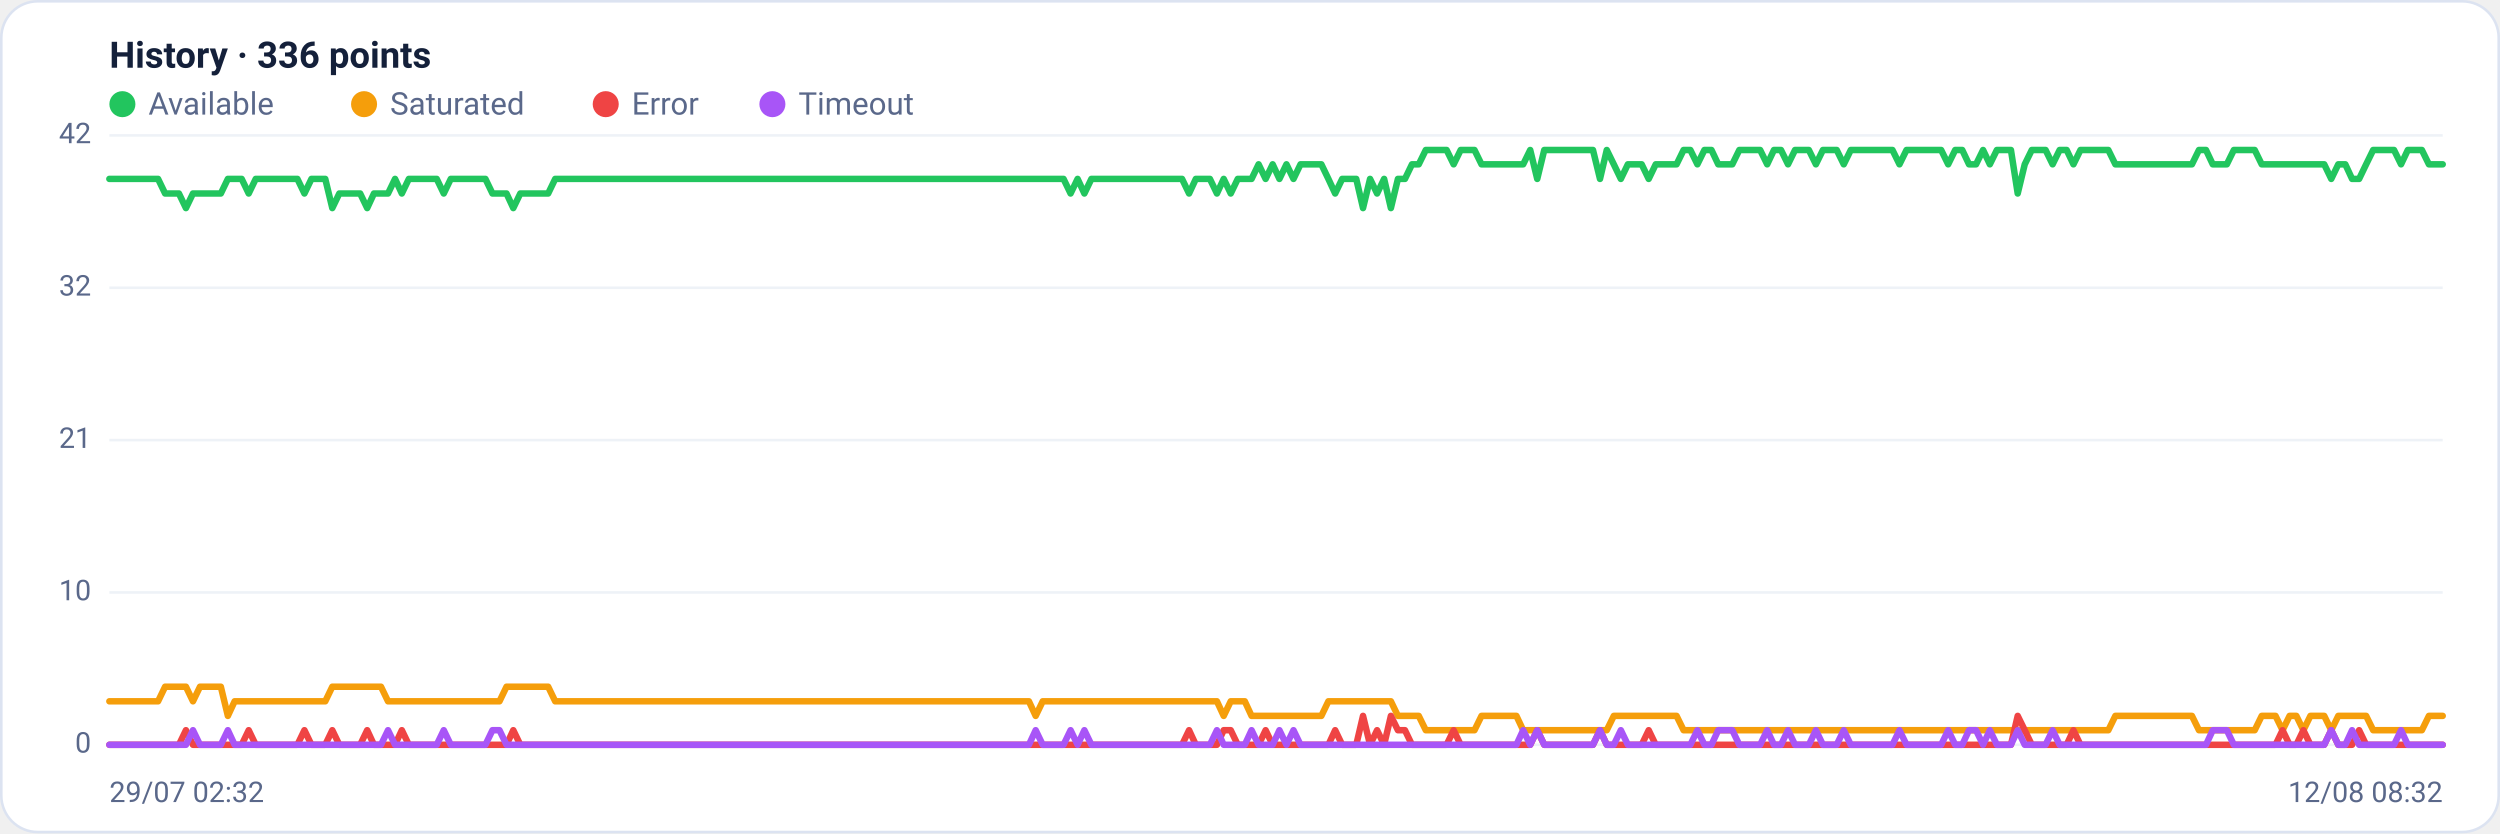
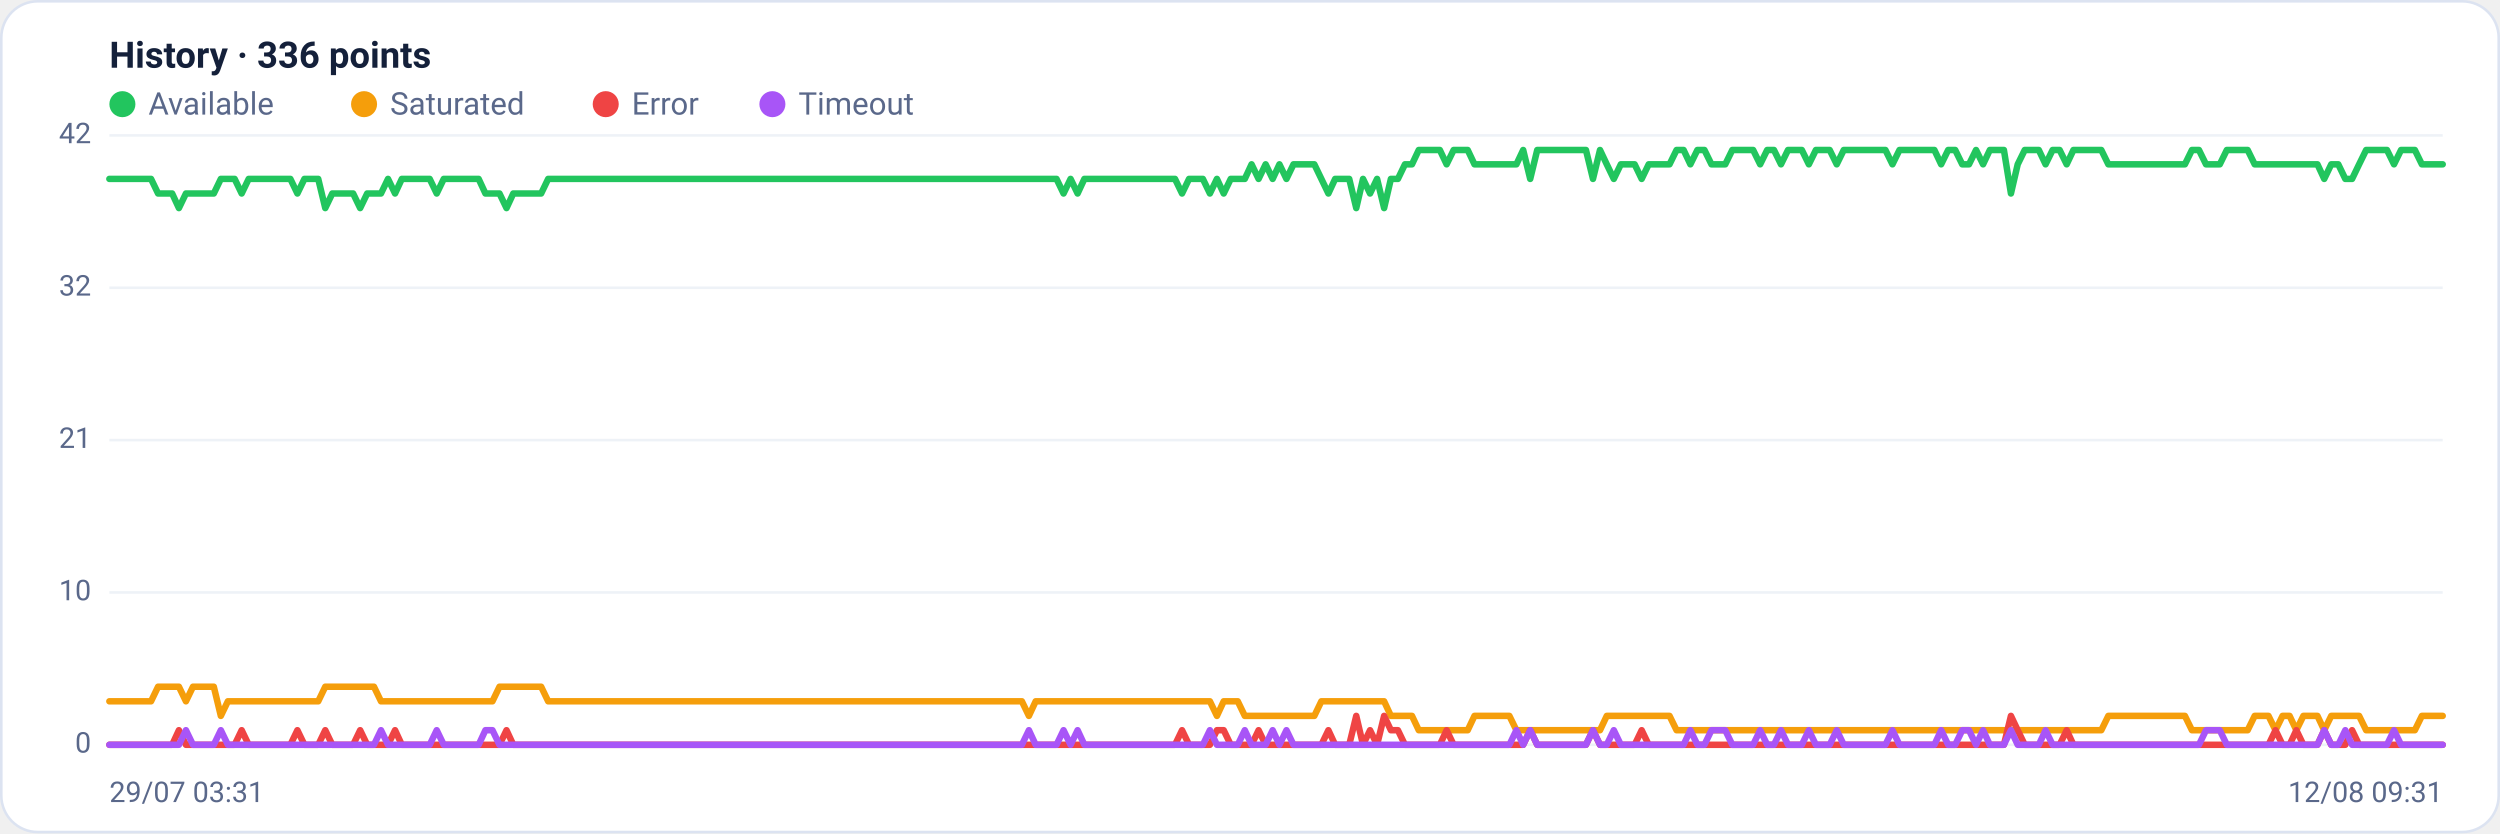
<svg xmlns="http://www.w3.org/2000/svg" viewBox="0 0 960 320" width="960" height="320" font-family="Segoe UI, system-ui, -apple-system, Roboto, Helvetica, Arial, sans-serif" role="img" aria-label="Availability history per region">
  <rect x="0.5" y="0.5" width="959" height="319" rx="14" fill="#ffffff" stroke="#dce3f1" />
  <text x="42" y="26" font-size="14" font-weight="600" fill="#14203a">History · 336 points</text>
  <circle cx="47" cy="40" r="5" fill="#22c55e" />
  <text x="57" y="44" font-size="12" fill="#5a688a">Available</text>
  <circle cx="139.8" cy="40" r="5" fill="#f59e0b" />
  <text x="149.8" y="44" font-size="12" fill="#5a688a">Saturated</text>
  <circle cx="232.6" cy="40" r="5" fill="#ef4444" />
  <text x="242.6" y="44" font-size="12" fill="#5a688a">Error</text>
  <circle cx="296.6" cy="40" r="5" fill="#a855f7" />
  <text x="306.6" y="44" font-size="12" fill="#5a688a">Timeout</text>
  <line x1="42" y1="286.0" x2="938" y2="286.0" stroke="#eef2f7" stroke-width="1" />
  <text x="35" y="289.0" text-anchor="end" font-size="11" fill="#5a688a">0</text>
  <line x1="42" y1="227.5" x2="938" y2="227.5" stroke="#eef2f7" stroke-width="1" />
  <text x="35" y="230.5" text-anchor="end" font-size="11" fill="#5a688a">10</text>
  <line x1="42" y1="169.0" x2="938" y2="169.0" stroke="#eef2f7" stroke-width="1" />
  <text x="35" y="172.0" text-anchor="end" font-size="11" fill="#5a688a">21</text>
  <line x1="42" y1="110.5" x2="938" y2="110.5" stroke="#eef2f7" stroke-width="1" />
  <text x="35" y="113.5" text-anchor="end" font-size="11" fill="#5a688a">32</text>
  <line x1="42" y1="52.0" x2="938" y2="52.0" stroke="#eef2f7" stroke-width="1" />
  <text x="35" y="55.0" text-anchor="end" font-size="11" fill="#5a688a">42</text>
-   <polyline fill="none" stroke="#22c55e" stroke-width="2.5" stroke-linejoin="round" stroke-linecap="round" points="42.0,68.7 44.7,68.7 47.3,68.7 50.0,68.7 52.7,68.7 55.4,68.7 58.0,68.7 60.7,68.7 63.4,74.3 66.1,74.3 68.7,74.3 71.4,79.9 74.1,74.3 76.8,74.3 79.4,74.3 82.1,74.3 84.8,74.3 87.5,68.7 90.1,68.7 92.8,68.7 95.5,74.3 98.2,68.7 100.8,68.7 103.5,68.7 106.2,68.7 108.9,68.7 111.5,68.7 114.2,68.7 116.9,74.3 119.6,68.7 122.2,68.7 124.9,68.7 127.6,79.9 130.3,74.3 132.9,74.3 135.6,74.3 138.3,74.3 141.0,79.9 143.6,74.3 146.3,74.3 149.0,74.3 151.7,68.7 154.3,74.3 157.0,68.7 159.7,68.7 162.4,68.7 165.0,68.7 167.7,68.7 170.4,74.3 173.1,68.7 175.7,68.7 178.4,68.7 181.1,68.7 183.8,68.7 186.4,68.7 189.1,74.3 191.8,74.3 194.5,74.3 197.1,79.9 199.8,74.3 202.5,74.3 205.2,74.3 207.8,74.3 210.5,74.3 213.2,68.7 215.9,68.7 218.5,68.7 221.2,68.7 223.9,68.7 226.5,68.7 229.2,68.7 231.9,68.7 234.6,68.7 237.2,68.7 239.9,68.7 242.6,68.7 245.3,68.7 247.9,68.7 250.6,68.7 253.3,68.7 256.0,68.7 258.6,68.7 261.3,68.7 264.0,68.7 266.7,68.7 269.3,68.7 272.0,68.7 274.7,68.7 277.4,68.7 280.0,68.7 282.7,68.7 285.4,68.7 288.1,68.7 290.7,68.7 293.4,68.7 296.1,68.7 298.8,68.7 301.4,68.7 304.1,68.7 306.8,68.7 309.5,68.7 312.1,68.7 314.8,68.7 317.5,68.7 320.2,68.7 322.8,68.7 325.5,68.7 328.2,68.7 330.9,68.7 333.5,68.7 336.2,68.7 338.9,68.7 341.6,68.7 344.2,68.7 346.9,68.7 349.6,68.7 352.3,68.7 354.9,68.7 357.6,68.7 360.3,68.7 363.0,68.7 365.6,68.7 368.3,68.7 371.0,68.7 373.7,68.7 376.3,68.7 379.0,68.7 381.7,68.7 384.4,68.7 387.0,68.7 389.7,68.7 392.4,68.7 395.1,68.7 397.7,68.7 400.4,68.7 403.1,68.7 405.7,68.7 408.4,68.7 411.1,74.3 413.8,68.7 416.4,74.3 419.1,68.7 421.8,68.7 424.5,68.7 427.1,68.7 429.8,68.7 432.5,68.7 435.2,68.7 437.8,68.7 440.5,68.7 443.2,68.7 445.9,68.7 448.5,68.7 451.2,68.7 453.9,68.7 456.6,74.3 459.2,68.7 461.9,68.7 464.6,68.7 467.3,74.3 469.9,68.7 472.6,74.3 475.3,68.7 478.0,68.7 480.6,68.7 483.3,63.1 486.0,68.7 488.7,63.1 491.3,68.7 494.0,63.1 496.7,68.7 499.4,63.1 502.0,63.1 504.7,63.1 507.4,63.1 510.1,68.7 512.7,74.3 515.4,68.7 518.1,68.7 520.8,68.7 523.4,79.9 526.1,68.7 528.8,74.3 531.5,68.7 534.1,79.9 536.8,68.7 539.5,68.7 542.2,63.1 544.8,63.1 547.5,57.6 550.2,57.6 552.9,57.6 555.5,57.6 558.2,63.1 560.9,57.6 563.6,57.6 566.2,57.6 568.9,63.1 571.6,63.1 574.3,63.1 576.9,63.1 579.6,63.1 582.3,63.1 584.9,63.1 587.6,57.6 590.3,68.7 593.0,57.6 595.6,57.6 598.3,57.6 601.0,57.6 603.7,57.6 606.3,57.6 609.0,57.6 611.7,57.6 614.4,68.7 617.0,57.6 619.7,63.1 622.4,68.7 625.1,63.1 627.7,63.1 630.4,63.1 633.1,68.7 635.8,63.1 638.4,63.1 641.1,63.1 643.8,63.1 646.5,57.6 649.1,57.6 651.8,63.1 654.5,57.6 657.2,57.6 659.8,63.1 662.5,63.1 665.2,63.1 667.9,57.6 670.5,57.6 673.2,57.6 675.9,57.6 678.6,63.1 681.2,57.6 683.9,57.6 686.6,63.1 689.3,57.6 691.9,57.6 694.6,57.6 697.3,63.1 700.0,57.6 702.6,57.6 705.3,57.6 708.0,63.1 710.7,57.6 713.3,57.6 716.0,57.6 718.7,57.6 721.4,57.6 724.0,57.6 726.7,57.6 729.4,63.1 732.1,57.6 734.7,57.6 737.4,57.6 740.1,57.6 742.8,57.6 745.4,57.6 748.1,63.1 750.8,57.6 753.5,57.6 756.1,63.1 758.8,63.1 761.5,57.6 764.1,63.1 766.8,57.6 769.5,57.6 772.2,57.6 774.8,74.3 777.5,63.1 780.2,57.6 782.9,57.6 785.5,57.6 788.2,63.1 790.9,57.6 793.6,57.6 796.2,63.1 798.9,57.6 801.6,57.6 804.3,57.6 806.9,57.6 809.6,57.6 812.3,63.1 815.0,63.1 817.6,63.1 820.3,63.1 823.0,63.1 825.7,63.1 828.3,63.1 831.0,63.1 833.7,63.1 836.4,63.1 839.0,63.1 841.7,63.1 844.4,57.6 847.1,57.6 849.7,63.1 852.4,63.1 855.1,63.1 857.8,57.6 860.4,57.6 863.1,57.6 865.8,57.6 868.5,63.1 871.1,63.1 873.8,63.1 876.5,63.1 879.2,63.1 881.8,63.1 884.5,63.1 887.2,63.1 889.9,63.1 892.5,63.1 895.2,68.7 897.9,63.1 900.6,63.1 903.2,68.7 905.9,68.7 908.6,63.1 911.3,57.6 913.9,57.6 916.6,57.6 919.3,57.6 922.0,63.1 924.6,57.6 927.3,57.6 930.0,57.6 932.7,63.1 935.3,63.1 938.0,63.1" />
-   <polyline fill="none" stroke="#f59e0b" stroke-width="2.5" stroke-linejoin="round" stroke-linecap="round" points="42.0,269.3 44.7,269.3 47.3,269.3 50.0,269.3 52.7,269.3 55.4,269.3 58.0,269.3 60.7,269.3 63.4,263.7 66.1,263.7 68.7,263.7 71.4,263.7 74.1,269.3 76.8,263.7 79.4,263.7 82.1,263.7 84.8,263.7 87.5,274.9 90.1,269.3 92.8,269.3 95.5,269.3 98.2,269.3 100.8,269.3 103.5,269.3 106.2,269.3 108.9,269.3 111.5,269.3 114.2,269.3 116.9,269.3 119.6,269.3 122.2,269.3 124.9,269.3 127.6,263.7 130.3,263.7 132.9,263.7 135.6,263.7 138.3,263.7 141.0,263.7 143.6,263.7 146.3,263.7 149.0,269.3 151.7,269.3 154.3,269.3 157.0,269.3 159.7,269.3 162.4,269.3 165.0,269.3 167.7,269.3 170.4,269.3 173.1,269.3 175.7,269.3 178.4,269.3 181.1,269.3 183.8,269.3 186.4,269.3 189.1,269.3 191.8,269.3 194.5,263.7 197.1,263.7 199.8,263.7 202.5,263.7 205.2,263.7 207.8,263.7 210.5,263.7 213.2,269.3 215.9,269.3 218.5,269.3 221.2,269.3 223.9,269.3 226.5,269.3 229.2,269.3 231.9,269.3 234.6,269.3 237.2,269.3 239.9,269.3 242.6,269.3 245.3,269.3 247.9,269.3 250.6,269.3 253.3,269.3 256.0,269.3 258.6,269.3 261.3,269.3 264.0,269.3 266.7,269.3 269.3,269.3 272.0,269.3 274.7,269.3 277.4,269.3 280.0,269.3 282.7,269.3 285.4,269.3 288.1,269.3 290.7,269.3 293.4,269.3 296.1,269.3 298.8,269.3 301.4,269.3 304.1,269.3 306.8,269.3 309.5,269.3 312.1,269.3 314.8,269.3 317.5,269.3 320.2,269.3 322.8,269.3 325.5,269.3 328.2,269.3 330.9,269.3 333.5,269.3 336.2,269.3 338.9,269.3 341.6,269.3 344.2,269.3 346.9,269.3 349.6,269.3 352.3,269.3 354.9,269.3 357.6,269.3 360.3,269.3 363.0,269.3 365.6,269.3 368.3,269.3 371.0,269.3 373.7,269.3 376.3,269.3 379.0,269.3 381.7,269.3 384.4,269.3 387.0,269.3 389.7,269.3 392.4,269.3 395.1,269.3 397.7,274.9 400.4,269.3 403.1,269.3 405.7,269.3 408.4,269.3 411.1,269.3 413.8,269.3 416.4,269.3 419.1,269.3 421.8,269.3 424.5,269.3 427.1,269.3 429.8,269.3 432.5,269.3 435.2,269.3 437.8,269.3 440.5,269.3 443.2,269.3 445.9,269.3 448.5,269.3 451.2,269.3 453.9,269.3 456.6,269.3 459.2,269.3 461.9,269.3 464.6,269.3 467.3,269.3 469.9,274.9 472.6,269.3 475.3,269.3 478.0,269.3 480.6,274.9 483.3,274.9 486.0,274.9 488.7,274.9 491.3,274.9 494.0,274.9 496.7,274.9 499.4,274.9 502.0,274.9 504.7,274.9 507.4,274.9 510.1,269.3 512.7,269.3 515.4,269.3 518.1,269.3 520.8,269.3 523.4,269.3 526.1,269.3 528.8,269.3 531.5,269.3 534.1,269.3 536.8,274.9 539.5,274.9 542.2,274.9 544.8,274.9 547.5,280.4 550.2,280.4 552.9,280.4 555.5,280.4 558.2,280.4 560.9,280.4 563.6,280.4 566.2,280.4 568.9,274.9 571.6,274.9 574.3,274.9 576.9,274.9 579.6,274.9 582.3,274.9 584.9,280.4 587.6,280.4 590.3,280.4 593.0,280.4 595.6,280.4 598.3,280.4 601.0,280.4 603.7,280.4 606.3,280.4 609.0,280.4 611.7,280.4 614.4,280.4 617.0,280.4 619.7,274.9 622.4,274.9 625.1,274.9 627.7,274.9 630.4,274.9 633.1,274.9 635.8,274.9 638.4,274.9 641.1,274.9 643.8,274.9 646.5,280.4 649.1,280.4 651.8,280.4 654.5,280.4 657.2,280.4 659.8,280.4 662.5,280.4 665.2,280.4 667.9,280.4 670.5,280.4 673.2,280.4 675.9,280.4 678.6,280.4 681.2,280.4 683.9,280.4 686.6,280.4 689.3,280.4 691.9,280.4 694.6,280.4 697.3,280.4 700.0,280.4 702.6,280.4 705.3,280.4 708.0,280.4 710.7,280.4 713.3,280.4 716.0,280.4 718.7,280.4 721.4,280.4 724.0,280.4 726.7,280.4 729.4,280.4 732.1,280.4 734.7,280.4 737.4,280.4 740.1,280.4 742.8,280.4 745.4,280.4 748.1,280.4 750.8,280.4 753.5,280.4 756.1,280.4 758.8,280.4 761.5,280.4 764.1,280.4 766.8,280.4 769.5,280.4 772.2,280.4 774.8,280.4 777.5,280.4 780.2,280.4 782.9,280.4 785.5,280.4 788.2,280.4 790.9,280.4 793.6,280.4 796.2,280.4 798.9,280.4 801.6,280.4 804.3,280.4 806.9,280.4 809.6,280.4 812.3,274.9 815.0,274.9 817.6,274.9 820.3,274.9 823.0,274.9 825.7,274.9 828.3,274.9 831.0,274.9 833.7,274.9 836.4,274.9 839.0,274.9 841.7,274.9 844.4,280.4 847.1,280.4 849.7,280.4 852.4,280.4 855.1,280.4 857.8,280.4 860.4,280.4 863.1,280.4 865.8,280.4 868.5,274.9 871.1,274.9 873.8,274.9 876.5,280.4 879.2,274.9 881.8,274.9 884.5,280.4 887.2,274.9 889.9,274.9 892.5,274.9 895.2,280.4 897.9,274.9 900.6,274.9 903.2,274.9 905.9,274.9 908.6,274.9 911.3,280.4 913.9,280.4 916.6,280.4 919.3,280.4 922.0,280.4 924.6,280.4 927.3,280.4 930.0,280.4 932.7,274.9 935.3,274.9 938.0,274.9" />
-   <polyline fill="none" stroke="#ef4444" stroke-width="2.5" stroke-linejoin="round" stroke-linecap="round" points="42.0,286.0 44.7,286.0 47.3,286.0 50.0,286.0 52.7,286.0 55.4,286.0 58.0,286.0 60.7,286.0 63.4,286.0 66.1,286.0 68.7,286.0 71.4,280.4 74.1,286.0 76.8,286.0 79.4,286.0 82.1,286.0 84.8,286.0 87.5,286.0 90.1,286.0 92.8,286.0 95.5,280.4 98.2,286.0 100.8,286.0 103.5,286.0 106.2,286.0 108.9,286.0 111.5,286.0 114.2,286.0 116.9,280.4 119.6,286.0 122.2,286.0 124.9,286.0 127.6,280.4 130.3,286.0 132.9,286.0 135.6,286.0 138.3,286.0 141.0,280.4 143.6,286.0 146.3,286.0 149.0,286.0 151.7,286.0 154.3,280.4 157.0,286.0 159.7,286.0 162.4,286.0 165.0,286.0 167.7,286.0 170.4,286.0 173.1,286.0 175.7,286.0 178.4,286.0 181.1,286.0 183.8,286.0 186.4,286.0 189.1,286.0 191.8,286.0 194.5,286.0 197.1,280.4 199.8,286.0 202.5,286.0 205.2,286.0 207.8,286.0 210.5,286.0 213.2,286.0 215.9,286.0 218.5,286.0 221.2,286.0 223.9,286.0 226.5,286.0 229.2,286.0 231.9,286.0 234.6,286.0 237.2,286.0 239.9,286.0 242.6,286.0 245.3,286.0 247.9,286.0 250.6,286.0 253.3,286.0 256.0,286.0 258.6,286.0 261.3,286.0 264.0,286.0 266.7,286.0 269.3,286.0 272.0,286.0 274.7,286.0 277.4,286.0 280.0,286.0 282.7,286.0 285.4,286.0 288.1,286.0 290.7,286.0 293.4,286.0 296.1,286.0 298.8,286.0 301.4,286.0 304.1,286.0 306.8,286.0 309.5,286.0 312.1,286.0 314.8,286.0 317.5,286.0 320.2,286.0 322.8,286.0 325.5,286.0 328.2,286.0 330.9,286.0 333.5,286.0 336.2,286.0 338.9,286.0 341.6,286.0 344.2,286.0 346.9,286.0 349.6,286.0 352.3,286.0 354.9,286.0 357.6,286.0 360.3,286.0 363.0,286.0 365.6,286.0 368.3,286.0 371.0,286.0 373.7,286.0 376.3,286.0 379.0,286.0 381.7,286.0 384.4,286.0 387.0,286.0 389.7,286.0 392.4,286.0 395.1,286.0 397.7,286.0 400.4,286.0 403.1,286.0 405.7,286.0 408.4,286.0 411.1,286.0 413.8,286.0 416.4,286.0 419.1,286.0 421.8,286.0 424.5,286.0 427.1,286.0 429.8,286.0 432.5,286.0 435.2,286.0 437.8,286.0 440.5,286.0 443.2,286.0 445.9,286.0 448.5,286.0 451.2,286.0 453.9,286.0 456.6,280.4 459.2,286.0 461.9,286.0 464.6,286.0 467.3,286.0 469.9,280.4 472.6,280.4 475.3,286.0 478.0,286.0 480.6,286.0 483.3,286.0 486.0,280.4 488.7,286.0 491.3,286.0 494.0,286.0 496.7,286.0 499.4,286.0 502.0,286.0 504.7,286.0 507.4,286.0 510.1,286.0 512.7,280.4 515.4,286.0 518.1,286.0 520.8,286.0 523.4,274.9 526.1,286.0 528.8,280.4 531.5,286.0 534.1,274.9 536.8,280.4 539.5,280.4 542.2,286.0 544.8,286.0 547.5,286.0 550.2,286.0 552.9,286.0 555.5,286.0 558.2,280.4 560.9,286.0 563.6,286.0 566.2,286.0 568.9,286.0 571.6,286.0 574.3,286.0 576.9,286.0 579.6,286.0 582.3,286.0 584.9,286.0 587.6,286.0 590.3,280.4 593.0,286.0 595.6,286.0 598.3,286.0 601.0,286.0 603.7,286.0 606.3,286.0 609.0,286.0 611.7,286.0 614.4,280.4 617.0,286.0 619.7,286.0 622.4,286.0 625.1,286.0 627.7,286.0 630.4,286.0 633.1,280.4 635.8,286.0 638.4,286.0 641.1,286.0 643.8,286.0 646.5,286.0 649.1,286.0 651.8,286.0 654.5,286.0 657.2,286.0 659.8,286.0 662.5,286.0 665.2,286.0 667.9,286.0 670.5,286.0 673.2,286.0 675.9,286.0 678.6,286.0 681.2,286.0 683.9,286.0 686.6,286.0 689.3,286.0 691.9,286.0 694.6,286.0 697.3,286.0 700.0,286.0 702.6,286.0 705.3,286.0 708.0,286.0 710.7,286.0 713.3,286.0 716.0,286.0 718.7,286.0 721.4,286.0 724.0,286.0 726.7,286.0 729.4,286.0 732.1,286.0 734.7,286.0 737.4,286.0 740.1,286.0 742.8,286.0 745.4,286.0 748.1,286.0 750.8,286.0 753.5,286.0 756.1,286.0 758.8,286.0 761.5,286.0 764.1,286.0 766.8,286.0 769.5,286.0 772.2,286.0 774.8,274.9 777.5,280.4 780.2,286.0 782.9,286.0 785.5,286.0 788.2,286.0 790.9,286.0 793.6,286.0 796.2,280.4 798.9,286.0 801.6,286.0 804.3,286.0 806.9,286.0 809.6,286.0 812.3,286.0 815.0,286.0 817.6,286.0 820.3,286.0 823.0,286.0 825.7,286.0 828.3,286.0 831.0,286.0 833.7,286.0 836.4,286.0 839.0,286.0 841.7,286.0 844.4,286.0 847.1,286.0 849.7,286.0 852.4,286.0 855.1,286.0 857.8,286.0 860.4,286.0 863.1,286.0 865.8,286.0 868.5,286.0 871.1,286.0 873.8,286.0 876.5,280.4 879.2,286.0 881.8,286.0 884.5,280.4 887.2,286.0 889.9,286.0 892.5,286.0 895.2,280.4 897.9,286.0 900.6,286.0 903.2,286.0 905.9,280.4 908.6,286.0 911.3,286.0 913.9,286.0 916.6,286.0 919.3,286.0 922.0,286.0 924.6,286.0 927.3,286.0 930.0,286.0 932.7,286.0 935.3,286.0 938.0,286.0" />
-   <polyline fill="none" stroke="#a855f7" stroke-width="2.5" stroke-linejoin="round" stroke-linecap="round" points="42.0,286.0 44.7,286.0 47.3,286.0 50.0,286.0 52.7,286.0 55.4,286.0 58.0,286.0 60.7,286.0 63.4,286.0 66.1,286.0 68.7,286.0 71.4,286.0 74.1,280.4 76.8,286.0 79.4,286.0 82.1,286.0 84.8,286.0 87.5,280.4 90.1,286.0 92.8,286.0 95.5,286.0 98.2,286.0 100.8,286.0 103.5,286.0 106.2,286.0 108.9,286.0 111.5,286.0 114.2,286.0 116.9,286.0 119.6,286.0 122.2,286.0 124.9,286.0 127.6,286.0 130.3,286.0 132.9,286.0 135.6,286.0 138.3,286.0 141.0,286.0 143.6,286.0 146.3,286.0 149.0,280.4 151.7,286.0 154.3,286.0 157.0,286.0 159.7,286.0 162.4,286.0 165.0,286.0 167.7,286.0 170.4,280.4 173.1,286.0 175.7,286.0 178.4,286.0 181.1,286.0 183.8,286.0 186.4,286.0 189.1,280.4 191.8,280.4 194.5,286.0 197.1,286.0 199.8,286.0 202.5,286.0 205.2,286.0 207.8,286.0 210.5,286.0 213.2,286.0 215.9,286.0 218.5,286.0 221.2,286.0 223.9,286.0 226.5,286.0 229.2,286.0 231.9,286.0 234.6,286.0 237.2,286.0 239.9,286.0 242.6,286.0 245.3,286.0 247.9,286.0 250.6,286.0 253.3,286.0 256.0,286.0 258.6,286.0 261.3,286.0 264.0,286.0 266.7,286.0 269.3,286.0 272.0,286.0 274.7,286.0 277.4,286.0 280.0,286.0 282.7,286.0 285.4,286.0 288.1,286.0 290.7,286.0 293.4,286.0 296.1,286.0 298.8,286.0 301.4,286.0 304.1,286.0 306.8,286.0 309.5,286.0 312.1,286.0 314.8,286.0 317.5,286.0 320.2,286.0 322.8,286.0 325.5,286.0 328.2,286.0 330.9,286.0 333.5,286.0 336.2,286.0 338.9,286.0 341.6,286.0 344.2,286.0 346.9,286.0 349.6,286.0 352.3,286.0 354.9,286.0 357.6,286.0 360.3,286.0 363.0,286.0 365.6,286.0 368.3,286.0 371.0,286.0 373.7,286.0 376.3,286.0 379.0,286.0 381.7,286.0 384.4,286.0 387.0,286.0 389.7,286.0 392.4,286.0 395.1,286.0 397.7,280.4 400.4,286.0 403.1,286.0 405.7,286.0 408.4,286.0 411.1,280.4 413.8,286.0 416.4,280.4 419.1,286.0 421.8,286.0 424.5,286.0 427.1,286.0 429.8,286.0 432.5,286.0 435.2,286.0 437.8,286.0 440.5,286.0 443.2,286.0 445.9,286.0 448.5,286.0 451.2,286.0 453.9,286.0 456.6,286.0 459.2,286.0 461.9,286.0 464.6,286.0 467.3,280.4 469.9,286.0 472.6,286.0 475.3,286.0 478.0,286.0 480.6,280.4 483.3,286.0 486.0,286.0 488.7,286.0 491.3,280.4 494.0,286.0 496.7,280.4 499.4,286.0 502.0,286.0 504.7,286.0 507.4,286.0 510.1,286.0 512.7,286.0 515.4,286.0 518.1,286.0 520.8,286.0 523.4,286.0 526.1,286.0 528.8,286.0 531.5,286.0 534.1,286.0 536.8,286.0 539.5,286.0 542.2,286.0 544.8,286.0 547.5,286.0 550.2,286.0 552.9,286.0 555.5,286.0 558.2,286.0 560.9,286.0 563.6,286.0 566.2,286.0 568.9,286.0 571.6,286.0 574.3,286.0 576.9,286.0 579.6,286.0 582.3,286.0 584.9,280.4 587.6,286.0 590.3,280.4 593.0,286.0 595.6,286.0 598.3,286.0 601.0,286.0 603.7,286.0 606.3,286.0 609.0,286.0 611.7,286.0 614.4,280.4 617.0,286.0 619.7,286.0 622.4,280.4 625.1,286.0 627.7,286.0 630.4,286.0 633.1,286.0 635.8,286.0 638.4,286.0 641.1,286.0 643.8,286.0 646.5,286.0 649.1,286.0 651.8,280.4 654.5,286.0 657.2,286.0 659.8,280.4 662.5,280.4 665.2,280.4 667.9,286.0 670.5,286.0 673.2,286.0 675.9,286.0 678.6,280.4 681.2,286.0 683.9,286.0 686.6,280.4 689.3,286.0 691.9,286.0 694.6,286.0 697.3,280.4 700.0,286.0 702.6,286.0 705.3,286.0 708.0,280.4 710.7,286.0 713.3,286.0 716.0,286.0 718.7,286.0 721.4,286.0 724.0,286.0 726.7,286.0 729.4,280.4 732.1,286.0 734.7,286.0 737.4,286.0 740.1,286.0 742.8,286.0 745.4,286.0 748.1,280.4 750.8,286.0 753.5,286.0 756.1,280.4 758.8,280.4 761.5,286.0 764.1,280.4 766.8,286.0 769.5,286.0 772.2,286.0 774.8,280.4 777.5,286.0 780.2,286.0 782.9,286.0 785.5,286.0 788.2,280.4 790.9,286.0 793.6,286.0 796.2,286.0 798.9,286.0 801.6,286.0 804.3,286.0 806.9,286.0 809.6,286.0 812.3,286.0 815.0,286.0 817.6,286.0 820.3,286.0 823.0,286.0 825.7,286.0 828.3,286.0 831.0,286.0 833.7,286.0 836.4,286.0 839.0,286.0 841.7,286.0 844.4,286.0 847.1,286.0 849.7,280.4 852.4,280.4 855.1,280.4 857.8,286.0 860.4,286.0 863.1,286.0 865.8,286.0 868.5,286.0 871.1,286.0 873.8,286.0 876.5,286.0 879.2,286.0 881.8,286.0 884.5,286.0 887.2,286.0 889.9,286.0 892.5,286.0 895.2,280.4 897.9,286.0 900.6,286.0 903.2,280.4 905.9,286.0 908.6,286.0 911.3,286.0 913.9,286.0 916.6,286.0 919.3,286.0 922.0,280.4 924.6,286.0 927.3,286.0 930.0,286.0 932.7,286.0 935.3,286.0 938.0,286.0" />
-   <text x="42" y="308" font-size="11" fill="#5a688a">29/07 02:32</text>
-   <text x="938" y="308" text-anchor="end" font-size="11" fill="#5a688a">12/08 08:32</text>
+   <polyline fill="none" stroke="#22c55e" stroke-width="2.5" stroke-linejoin="round" stroke-linecap="round" points="42.0,68.7 44.7,68.7 47.3,68.7 50.0,68.7 52.7,68.7 55.4,68.7 58.0,68.7 60.7,74.3 63.4,74.3 66.1,74.3 68.7,79.9 71.4,74.3 74.1,74.3 76.8,74.3 79.4,74.3 82.1,74.3 84.8,68.7 87.5,68.7 90.1,68.7 92.8,74.3 95.5,68.7 98.2,68.7 100.8,68.7 103.5,68.7 106.2,68.7 108.9,68.7 111.5,68.7 114.2,74.3 116.9,68.7 119.6,68.7 122.2,68.7 124.9,79.9 127.6,74.3 130.3,74.3 132.9,74.3 135.6,74.3 138.3,79.9 141.0,74.3 143.6,74.3 146.3,74.3 149.0,68.7 151.7,74.3 154.3,68.7 157.0,68.7 159.7,68.7 162.4,68.7 165.0,68.7 167.7,74.3 170.4,68.7 173.1,68.7 175.7,68.7 178.4,68.7 181.1,68.7 183.8,68.7 186.4,74.3 189.1,74.3 191.8,74.3 194.5,79.9 197.1,74.3 199.8,74.3 202.5,74.3 205.2,74.3 207.8,74.3 210.5,68.7 213.2,68.7 215.9,68.7 218.5,68.7 221.2,68.7 223.9,68.7 226.5,68.7 229.2,68.7 231.9,68.7 234.6,68.7 237.2,68.7 239.9,68.7 242.6,68.7 245.3,68.7 247.9,68.7 250.6,68.7 253.3,68.7 256.0,68.7 258.6,68.7 261.3,68.7 264.0,68.7 266.7,68.7 269.3,68.7 272.0,68.7 274.7,68.7 277.4,68.7 280.0,68.7 282.7,68.7 285.4,68.7 288.1,68.7 290.7,68.7 293.4,68.7 296.1,68.7 298.8,68.7 301.4,68.7 304.1,68.7 306.8,68.7 309.5,68.7 312.1,68.7 314.8,68.7 317.5,68.7 320.2,68.7 322.8,68.7 325.5,68.7 328.2,68.7 330.9,68.7 333.5,68.7 336.2,68.7 338.9,68.7 341.6,68.7 344.2,68.7 346.9,68.7 349.6,68.7 352.3,68.7 354.9,68.7 357.6,68.7 360.3,68.7 363.0,68.7 365.6,68.7 368.3,68.7 371.0,68.7 373.7,68.7 376.3,68.7 379.0,68.7 381.7,68.7 384.4,68.7 387.0,68.7 389.7,68.7 392.4,68.7 395.1,68.7 397.7,68.7 400.4,68.7 403.1,68.7 405.7,68.7 408.4,74.3 411.1,68.7 413.8,74.3 416.4,68.7 419.1,68.7 421.8,68.7 424.5,68.7 427.1,68.7 429.8,68.7 432.5,68.7 435.2,68.7 437.8,68.7 440.5,68.7 443.2,68.7 445.9,68.7 448.5,68.7 451.2,68.7 453.9,74.3 456.6,68.7 459.2,68.7 461.9,68.7 464.6,74.3 467.3,68.7 469.9,74.3 472.6,68.7 475.3,68.7 478.0,68.7 480.6,63.1 483.3,68.7 486.0,63.1 488.7,68.7 491.3,63.1 494.0,68.7 496.7,63.1 499.4,63.1 502.0,63.1 504.7,63.1 507.4,68.7 510.1,74.3 512.7,68.7 515.4,68.7 518.1,68.7 520.8,79.9 523.4,68.7 526.1,74.3 528.8,68.7 531.5,79.9 534.1,68.7 536.8,68.7 539.5,63.1 542.2,63.1 544.8,57.6 547.5,57.6 550.2,57.6 552.9,57.6 555.5,63.1 558.2,57.6 560.9,57.6 563.6,57.6 566.2,63.1 568.9,63.1 571.6,63.1 574.3,63.1 576.9,63.1 579.6,63.1 582.3,63.1 584.9,57.6 587.6,68.7 590.3,57.6 593.0,57.6 595.6,57.6 598.3,57.6 601.0,57.6 603.7,57.6 606.3,57.6 609.0,57.6 611.7,68.7 614.4,57.6 617.0,63.1 619.7,68.7 622.4,63.1 625.1,63.1 627.7,63.1 630.4,68.7 633.1,63.1 635.8,63.1 638.4,63.1 641.1,63.1 643.8,57.6 646.5,57.6 649.1,63.1 651.8,57.6 654.5,57.6 657.2,63.1 659.8,63.1 662.5,63.1 665.2,57.6 667.9,57.6 670.5,57.6 673.2,57.6 675.9,63.1 678.6,57.6 681.2,57.6 683.9,63.1 686.6,57.6 689.3,57.6 691.9,57.6 694.6,63.1 697.3,57.6 700.0,57.6 702.6,57.6 705.3,63.1 708.0,57.6 710.7,57.6 713.3,57.6 716.0,57.6 718.7,57.6 721.4,57.6 724.0,57.6 726.7,63.1 729.4,57.6 732.1,57.6 734.7,57.6 737.4,57.6 740.1,57.6 742.8,57.6 745.4,63.1 748.1,57.6 750.8,57.6 753.5,63.1 756.1,63.1 758.8,57.6 761.5,63.1 764.1,57.6 766.8,57.6 769.5,57.6 772.2,74.3 774.8,63.1 777.5,57.6 780.2,57.6 782.9,57.6 785.5,63.1 788.2,57.6 790.9,57.6 793.6,63.1 796.2,57.6 798.9,57.6 801.6,57.6 804.3,57.6 806.9,57.6 809.6,63.1 812.3,63.1 815.0,63.1 817.6,63.1 820.3,63.1 823.0,63.1 825.7,63.1 828.3,63.1 831.0,63.1 833.7,63.1 836.4,63.1 839.0,63.1 841.7,57.6 844.4,57.6 847.1,63.1 849.7,63.1 852.4,63.1 855.1,57.6 857.8,57.6 860.4,57.6 863.1,57.6 865.8,63.1 868.5,63.1 871.1,63.1 873.8,63.1 876.5,63.1 879.2,63.1 881.8,63.1 884.5,63.1 887.2,63.1 889.9,63.1 892.5,68.7 895.2,63.1 897.9,63.1 900.6,68.7 903.2,68.7 905.9,63.1 908.6,57.6 911.3,57.6 913.9,57.6 916.6,57.6 919.3,63.1 922.0,57.6 924.6,57.6 927.3,57.6 930.0,63.1 932.7,63.1 935.3,63.1 938.0,63.1" />
+   <polyline fill="none" stroke="#f59e0b" stroke-width="2.5" stroke-linejoin="round" stroke-linecap="round" points="42.0,269.3 44.7,269.3 47.3,269.3 50.0,269.3 52.7,269.3 55.4,269.3 58.0,269.3 60.7,263.7 63.4,263.7 66.1,263.7 68.7,263.7 71.4,269.3 74.1,263.7 76.8,263.7 79.4,263.7 82.1,263.7 84.8,274.9 87.5,269.3 90.1,269.3 92.8,269.3 95.5,269.3 98.2,269.3 100.8,269.3 103.5,269.3 106.2,269.3 108.9,269.3 111.5,269.3 114.2,269.3 116.9,269.3 119.6,269.3 122.2,269.3 124.9,263.7 127.6,263.7 130.3,263.7 132.9,263.7 135.6,263.7 138.3,263.7 141.0,263.7 143.6,263.7 146.3,269.3 149.0,269.3 151.7,269.3 154.3,269.3 157.0,269.3 159.7,269.3 162.4,269.3 165.0,269.3 167.7,269.3 170.4,269.3 173.1,269.3 175.7,269.3 178.4,269.3 181.1,269.3 183.8,269.3 186.4,269.3 189.1,269.3 191.8,263.7 194.5,263.7 197.1,263.7 199.8,263.7 202.5,263.7 205.2,263.7 207.8,263.7 210.5,269.3 213.2,269.3 215.9,269.3 218.5,269.3 221.2,269.3 223.9,269.3 226.5,269.3 229.2,269.3 231.9,269.3 234.6,269.3 237.2,269.3 239.9,269.3 242.6,269.3 245.3,269.3 247.9,269.3 250.6,269.3 253.3,269.3 256.0,269.3 258.6,269.3 261.3,269.3 264.0,269.3 266.7,269.3 269.3,269.3 272.0,269.3 274.7,269.3 277.4,269.3 280.0,269.3 282.7,269.3 285.4,269.3 288.1,269.3 290.7,269.3 293.4,269.3 296.1,269.3 298.8,269.3 301.4,269.3 304.1,269.3 306.8,269.3 309.5,269.3 312.1,269.3 314.8,269.3 317.5,269.3 320.2,269.3 322.8,269.3 325.5,269.3 328.2,269.3 330.9,269.3 333.5,269.3 336.2,269.3 338.9,269.3 341.6,269.3 344.2,269.3 346.9,269.3 349.6,269.3 352.3,269.3 354.9,269.3 357.6,269.3 360.3,269.3 363.0,269.3 365.6,269.3 368.3,269.3 371.0,269.3 373.7,269.3 376.3,269.3 379.0,269.3 381.7,269.3 384.4,269.3 387.0,269.3 389.7,269.3 392.4,269.3 395.1,274.9 397.7,269.3 400.4,269.3 403.1,269.3 405.7,269.3 408.4,269.3 411.1,269.3 413.8,269.3 416.4,269.3 419.1,269.3 421.8,269.3 424.5,269.3 427.1,269.3 429.8,269.3 432.5,269.3 435.2,269.3 437.8,269.3 440.5,269.3 443.2,269.3 445.9,269.3 448.5,269.3 451.2,269.3 453.9,269.3 456.6,269.3 459.2,269.3 461.9,269.3 464.6,269.3 467.3,274.9 469.9,269.3 472.6,269.3 475.3,269.3 478.0,274.9 480.6,274.9 483.3,274.9 486.0,274.9 488.7,274.9 491.3,274.9 494.0,274.9 496.7,274.9 499.4,274.9 502.0,274.9 504.7,274.9 507.4,269.3 510.1,269.3 512.7,269.3 515.4,269.3 518.1,269.3 520.8,269.3 523.4,269.3 526.1,269.3 528.8,269.3 531.5,269.3 534.1,274.9 536.8,274.9 539.5,274.9 542.2,274.9 544.8,280.4 547.5,280.4 550.2,280.4 552.9,280.4 555.5,280.4 558.2,280.4 560.9,280.4 563.6,280.4 566.2,274.9 568.9,274.9 571.6,274.9 574.3,274.9 576.9,274.9 579.6,274.9 582.3,280.4 584.9,280.4 587.6,280.4 590.3,280.4 593.0,280.4 595.6,280.4 598.3,280.4 601.0,280.4 603.7,280.4 606.3,280.4 609.0,280.4 611.7,280.4 614.4,280.4 617.0,274.9 619.7,274.9 622.4,274.9 625.1,274.9 627.7,274.9 630.4,274.9 633.1,274.9 635.8,274.9 638.4,274.9 641.1,274.9 643.8,280.4 646.5,280.4 649.1,280.4 651.8,280.4 654.5,280.4 657.2,280.4 659.8,280.4 662.5,280.4 665.2,280.4 667.9,280.4 670.5,280.4 673.2,280.4 675.9,280.4 678.6,280.4 681.2,280.4 683.9,280.4 686.6,280.4 689.3,280.4 691.9,280.4 694.6,280.4 697.3,280.4 700.0,280.4 702.6,280.4 705.3,280.4 708.0,280.4 710.7,280.4 713.3,280.4 716.0,280.4 718.7,280.4 721.4,280.4 724.0,280.4 726.7,280.4 729.4,280.4 732.1,280.4 734.7,280.4 737.4,280.4 740.1,280.4 742.8,280.4 745.4,280.4 748.1,280.4 750.8,280.4 753.5,280.4 756.1,280.4 758.8,280.4 761.5,280.4 764.1,280.4 766.8,280.4 769.5,280.4 772.2,280.4 774.8,280.4 777.5,280.4 780.2,280.4 782.9,280.4 785.5,280.4 788.2,280.4 790.9,280.4 793.6,280.4 796.2,280.4 798.9,280.4 801.6,280.4 804.3,280.4 806.9,280.4 809.6,274.9 812.3,274.9 815.0,274.9 817.6,274.9 820.3,274.9 823.0,274.9 825.7,274.9 828.3,274.9 831.0,274.9 833.7,274.9 836.4,274.9 839.0,274.9 841.7,280.4 844.4,280.4 847.1,280.4 849.7,280.4 852.4,280.4 855.1,280.4 857.8,280.4 860.4,280.4 863.1,280.4 865.8,274.9 868.5,274.9 871.1,274.9 873.8,280.4 876.5,274.9 879.2,274.9 881.8,280.4 884.5,274.9 887.2,274.9 889.9,274.9 892.5,280.4 895.2,274.9 897.9,274.9 900.6,274.9 903.2,274.9 905.9,274.9 908.6,280.4 911.3,280.4 913.9,280.4 916.6,280.4 919.3,280.4 922.0,280.4 924.6,280.4 927.3,280.4 930.0,274.9 932.7,274.9 935.3,274.9 938.0,274.9" />
+   <polyline fill="none" stroke="#ef4444" stroke-width="2.5" stroke-linejoin="round" stroke-linecap="round" points="42.0,286.0 44.7,286.0 47.3,286.0 50.0,286.0 52.7,286.0 55.4,286.0 58.0,286.0 60.7,286.0 63.4,286.0 66.1,286.0 68.7,280.4 71.4,286.0 74.1,286.0 76.8,286.0 79.4,286.0 82.1,286.0 84.8,286.0 87.5,286.0 90.1,286.0 92.8,280.4 95.5,286.0 98.2,286.0 100.8,286.0 103.5,286.0 106.2,286.0 108.9,286.0 111.5,286.0 114.2,280.4 116.9,286.0 119.6,286.0 122.2,286.0 124.9,280.4 127.6,286.0 130.3,286.0 132.9,286.0 135.6,286.0 138.3,280.4 141.0,286.0 143.6,286.0 146.3,286.0 149.0,286.0 151.7,280.4 154.3,286.0 157.0,286.0 159.7,286.0 162.4,286.0 165.0,286.0 167.7,286.0 170.4,286.0 173.1,286.0 175.7,286.0 178.4,286.0 181.1,286.0 183.8,286.0 186.4,286.0 189.1,286.0 191.8,286.0 194.5,280.4 197.1,286.0 199.8,286.0 202.5,286.0 205.2,286.0 207.8,286.0 210.5,286.0 213.2,286.0 215.9,286.0 218.5,286.0 221.2,286.0 223.9,286.0 226.5,286.0 229.2,286.0 231.9,286.0 234.6,286.0 237.2,286.0 239.9,286.0 242.6,286.0 245.3,286.0 247.9,286.0 250.6,286.0 253.3,286.0 256.0,286.0 258.6,286.0 261.3,286.0 264.0,286.0 266.7,286.0 269.3,286.0 272.0,286.0 274.7,286.0 277.4,286.0 280.0,286.0 282.7,286.0 285.4,286.0 288.1,286.0 290.7,286.0 293.4,286.0 296.1,286.0 298.8,286.0 301.4,286.0 304.1,286.0 306.8,286.0 309.5,286.0 312.1,286.0 314.8,286.0 317.5,286.0 320.2,286.0 322.8,286.0 325.5,286.0 328.2,286.0 330.9,286.0 333.5,286.0 336.2,286.0 338.9,286.0 341.6,286.0 344.2,286.0 346.9,286.0 349.6,286.0 352.3,286.0 354.9,286.0 357.6,286.0 360.3,286.0 363.0,286.0 365.6,286.0 368.3,286.0 371.0,286.0 373.7,286.0 376.3,286.0 379.0,286.0 381.7,286.0 384.4,286.0 387.0,286.0 389.7,286.0 392.4,286.0 395.1,286.0 397.7,286.0 400.4,286.0 403.1,286.0 405.7,286.0 408.4,286.0 411.1,286.0 413.8,286.0 416.4,286.0 419.1,286.0 421.8,286.0 424.5,286.0 427.1,286.0 429.8,286.0 432.5,286.0 435.2,286.0 437.8,286.0 440.5,286.0 443.2,286.0 445.9,286.0 448.5,286.0 451.2,286.0 453.9,280.4 456.6,286.0 459.2,286.0 461.9,286.0 464.6,286.0 467.3,280.4 469.9,280.4 472.6,286.0 475.3,286.0 478.0,286.0 480.6,286.0 483.3,280.4 486.0,286.0 488.7,286.0 491.3,286.0 494.0,286.0 496.7,286.0 499.4,286.0 502.0,286.0 504.7,286.0 507.4,286.0 510.1,280.4 512.7,286.0 515.4,286.0 518.1,286.0 520.8,274.9 523.4,286.0 526.1,280.4 528.8,286.0 531.5,274.9 534.1,280.4 536.8,280.4 539.5,286.0 542.2,286.0 544.8,286.0 547.5,286.0 550.2,286.0 552.9,286.0 555.5,280.4 558.2,286.0 560.9,286.0 563.6,286.0 566.2,286.0 568.9,286.0 571.6,286.0 574.3,286.0 576.9,286.0 579.6,286.0 582.3,286.0 584.9,286.0 587.6,280.4 590.3,286.0 593.0,286.0 595.6,286.0 598.3,286.0 601.0,286.0 603.7,286.0 606.3,286.0 609.0,286.0 611.7,280.4 614.4,286.0 617.0,286.0 619.7,286.0 622.4,286.0 625.1,286.0 627.7,286.0 630.4,280.4 633.1,286.0 635.8,286.0 638.4,286.0 641.1,286.0 643.8,286.0 646.5,286.0 649.1,286.0 651.8,286.0 654.5,286.0 657.2,286.0 659.8,286.0 662.5,286.0 665.2,286.0 667.9,286.0 670.5,286.0 673.2,286.0 675.9,286.0 678.6,286.0 681.2,286.0 683.9,286.0 686.6,286.0 689.3,286.0 691.9,286.0 694.6,286.0 697.3,286.0 700.0,286.0 702.6,286.0 705.3,286.0 708.0,286.0 710.7,286.0 713.3,286.0 716.0,286.0 718.7,286.0 721.4,286.0 724.0,286.0 726.7,286.0 729.4,286.0 732.1,286.0 734.7,286.0 737.4,286.0 740.1,286.0 742.8,286.0 745.4,286.0 748.1,286.0 750.8,286.0 753.5,286.0 756.1,286.0 758.8,286.0 761.5,286.0 764.1,286.0 766.8,286.0 769.5,286.0 772.2,274.9 774.8,280.4 777.5,286.0 780.2,286.0 782.9,286.0 785.5,286.0 788.2,286.0 790.9,286.0 793.6,280.4 796.2,286.0 798.9,286.0 801.6,286.0 804.3,286.0 806.9,286.0 809.6,286.0 812.3,286.0 815.0,286.0 817.6,286.0 820.3,286.0 823.0,286.0 825.7,286.0 828.3,286.0 831.0,286.0 833.7,286.0 836.4,286.0 839.0,286.0 841.7,286.0 844.4,286.0 847.1,286.0 849.7,286.0 852.4,286.0 855.1,286.0 857.8,286.0 860.4,286.0 863.1,286.0 865.8,286.0 868.5,286.0 871.1,286.0 873.8,280.4 876.5,286.0 879.2,286.0 881.8,280.4 884.5,286.0 887.2,286.0 889.9,286.0 892.5,280.4 895.2,286.0 897.9,286.0 900.6,286.0 903.2,280.4 905.9,286.0 908.6,286.0 911.3,286.0 913.9,286.0 916.6,286.0 919.3,286.0 922.0,286.0 924.6,286.0 927.3,286.0 930.0,286.0 932.7,286.0 935.3,286.0 938.0,286.0" />
+   <polyline fill="none" stroke="#a855f7" stroke-width="2.5" stroke-linejoin="round" stroke-linecap="round" points="42.0,286.0 44.7,286.0 47.3,286.0 50.0,286.0 52.7,286.0 55.4,286.0 58.0,286.0 60.7,286.0 63.4,286.0 66.1,286.0 68.7,286.0 71.4,280.4 74.1,286.0 76.8,286.0 79.4,286.0 82.1,286.0 84.8,280.4 87.5,286.0 90.1,286.0 92.8,286.0 95.5,286.0 98.2,286.0 100.8,286.0 103.5,286.0 106.2,286.0 108.9,286.0 111.5,286.0 114.2,286.0 116.9,286.0 119.6,286.0 122.2,286.0 124.9,286.0 127.6,286.0 130.3,286.0 132.9,286.0 135.6,286.0 138.3,286.0 141.0,286.0 143.6,286.0 146.3,280.4 149.0,286.0 151.7,286.0 154.3,286.0 157.0,286.0 159.7,286.0 162.4,286.0 165.0,286.0 167.7,280.4 170.4,286.0 173.1,286.0 175.7,286.0 178.4,286.0 181.1,286.0 183.8,286.0 186.4,280.4 189.1,280.4 191.8,286.0 194.5,286.0 197.1,286.0 199.8,286.0 202.5,286.0 205.2,286.0 207.8,286.0 210.5,286.0 213.2,286.0 215.9,286.0 218.5,286.0 221.2,286.0 223.9,286.0 226.5,286.0 229.2,286.0 231.9,286.0 234.6,286.0 237.2,286.0 239.9,286.0 242.6,286.0 245.3,286.0 247.9,286.0 250.6,286.0 253.3,286.0 256.0,286.0 258.6,286.0 261.3,286.0 264.0,286.0 266.7,286.0 269.3,286.0 272.0,286.0 274.7,286.0 277.4,286.0 280.0,286.0 282.7,286.0 285.4,286.0 288.1,286.0 290.7,286.0 293.4,286.0 296.1,286.0 298.8,286.0 301.4,286.0 304.1,286.0 306.8,286.0 309.5,286.0 312.1,286.0 314.8,286.0 317.5,286.0 320.2,286.0 322.8,286.0 325.5,286.0 328.2,286.0 330.9,286.0 333.5,286.0 336.2,286.0 338.9,286.0 341.6,286.0 344.2,286.0 346.9,286.0 349.6,286.0 352.3,286.0 354.9,286.0 357.6,286.0 360.3,286.0 363.0,286.0 365.6,286.0 368.3,286.0 371.0,286.0 373.7,286.0 376.3,286.0 379.0,286.0 381.7,286.0 384.4,286.0 387.0,286.0 389.7,286.0 392.4,286.0 395.1,280.4 397.7,286.0 400.4,286.0 403.1,286.0 405.7,286.0 408.4,280.4 411.1,286.0 413.8,280.4 416.4,286.0 419.1,286.0 421.8,286.0 424.5,286.0 427.1,286.0 429.8,286.0 432.5,286.0 435.2,286.0 437.8,286.0 440.5,286.0 443.2,286.0 445.9,286.0 448.5,286.0 451.2,286.0 453.9,286.0 456.6,286.0 459.2,286.0 461.9,286.0 464.6,280.4 467.3,286.0 469.9,286.0 472.6,286.0 475.3,286.0 478.0,280.4 480.6,286.0 483.3,286.0 486.0,286.0 488.7,280.4 491.3,286.0 494.0,280.4 496.7,286.0 499.4,286.0 502.0,286.0 504.7,286.0 507.4,286.0 510.1,286.0 512.7,286.0 515.4,286.0 518.1,286.0 520.8,286.0 523.4,286.0 526.1,286.0 528.8,286.0 531.5,286.0 534.1,286.0 536.8,286.0 539.5,286.0 542.2,286.0 544.8,286.0 547.5,286.0 550.2,286.0 552.9,286.0 555.5,286.0 558.2,286.0 560.9,286.0 563.6,286.0 566.2,286.0 568.9,286.0 571.6,286.0 574.3,286.0 576.9,286.0 579.6,286.0 582.3,280.4 584.9,286.0 587.6,280.4 590.3,286.0 593.0,286.0 595.6,286.0 598.3,286.0 601.0,286.0 603.7,286.0 606.3,286.0 609.0,286.0 611.7,280.4 614.4,286.0 617.0,286.0 619.7,280.4 622.4,286.0 625.1,286.0 627.7,286.0 630.4,286.0 633.1,286.0 635.8,286.0 638.4,286.0 641.1,286.0 643.8,286.0 646.5,286.0 649.1,280.4 651.8,286.0 654.5,286.0 657.2,280.4 659.8,280.4 662.5,280.4 665.2,286.0 667.9,286.0 670.5,286.0 673.2,286.0 675.9,280.4 678.6,286.0 681.2,286.0 683.9,280.4 686.6,286.0 689.3,286.0 691.9,286.0 694.6,280.4 697.3,286.0 700.0,286.0 702.6,286.0 705.3,280.4 708.0,286.0 710.7,286.0 713.3,286.0 716.0,286.0 718.7,286.0 721.4,286.0 724.0,286.0 726.7,280.4 729.4,286.0 732.1,286.0 734.7,286.0 737.4,286.0 740.1,286.0 742.8,286.0 745.4,280.4 748.1,286.0 750.8,286.0 753.5,280.4 756.1,280.4 758.8,286.0 761.5,280.4 764.1,286.0 766.8,286.0 769.5,286.0 772.2,280.4 774.8,286.0 777.5,286.0 780.2,286.0 782.9,286.0 785.5,280.4 788.2,286.0 790.9,286.0 793.6,286.0 796.2,286.0 798.9,286.0 801.6,286.0 804.3,286.0 806.9,286.0 809.6,286.0 812.3,286.0 815.0,286.0 817.6,286.0 820.3,286.0 823.0,286.0 825.7,286.0 828.3,286.0 831.0,286.0 833.7,286.0 836.4,286.0 839.0,286.0 841.7,286.0 844.4,286.0 847.1,280.4 849.7,280.4 852.4,280.4 855.1,286.0 857.8,286.0 860.4,286.0 863.1,286.0 865.8,286.0 868.5,286.0 871.1,286.0 873.8,286.0 876.5,286.0 879.2,286.0 881.8,286.0 884.5,286.0 887.2,286.0 889.9,286.0 892.5,280.4 895.2,286.0 897.9,286.0 900.6,280.4 903.2,286.0 905.9,286.0 908.6,286.0 911.3,286.0 913.9,286.0 916.6,286.0 919.3,280.4 922.0,286.0 924.6,286.0 927.3,286.0 930.0,286.0 932.7,286.0 935.3,286.0 938.0,286.0" />
+   <text x="42" y="308" font-size="11" fill="#5a688a">29/07 03:31</text>
+   <text x="938" y="308" text-anchor="end" font-size="11" fill="#5a688a">12/08 09:31</text>
</svg>
